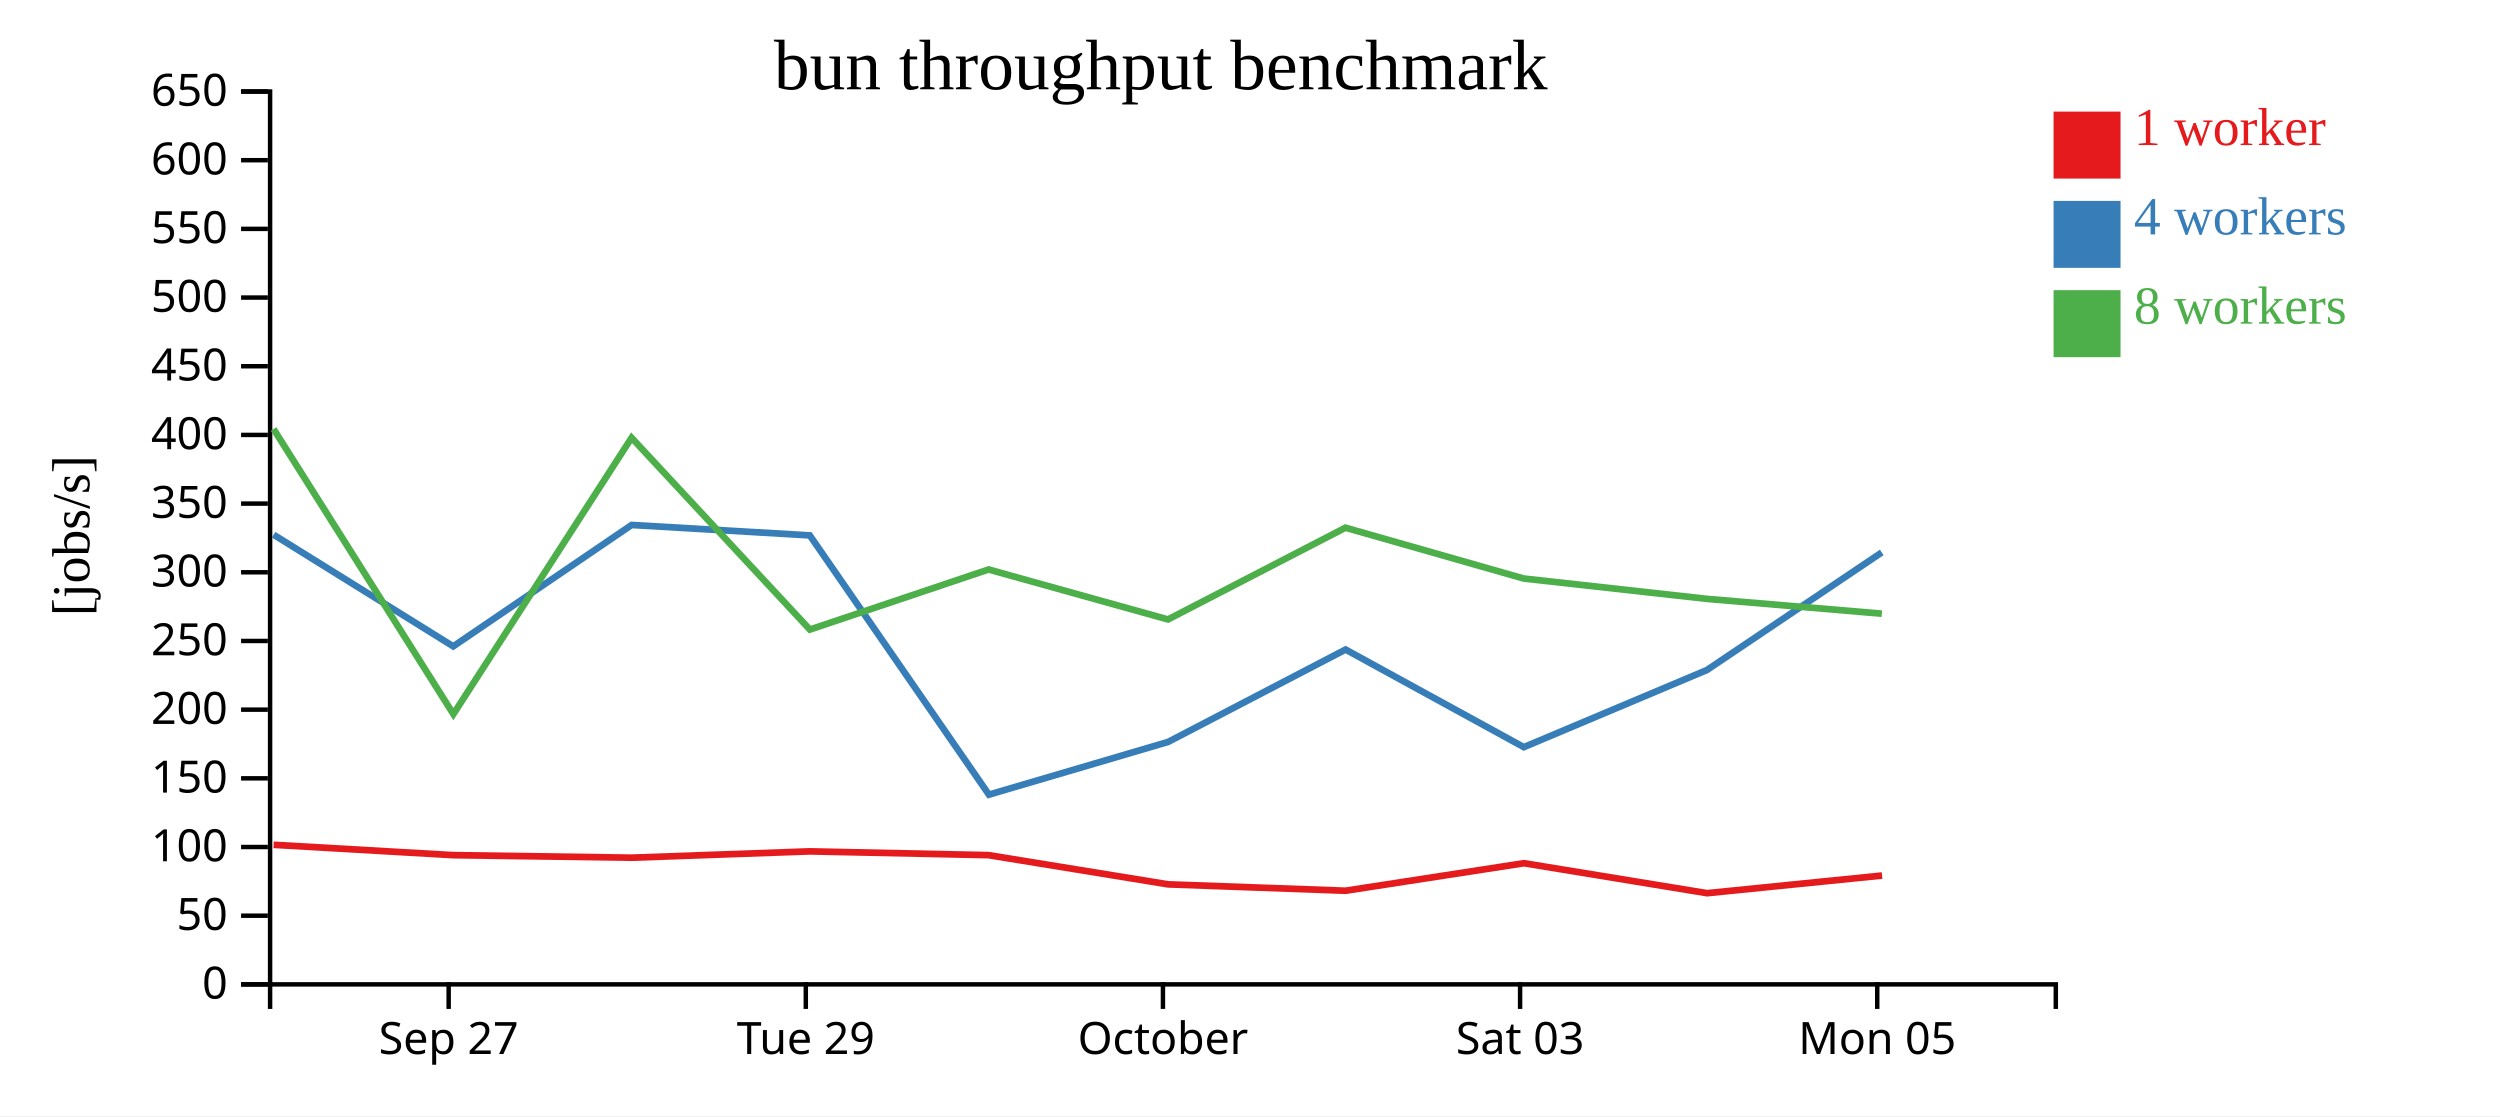
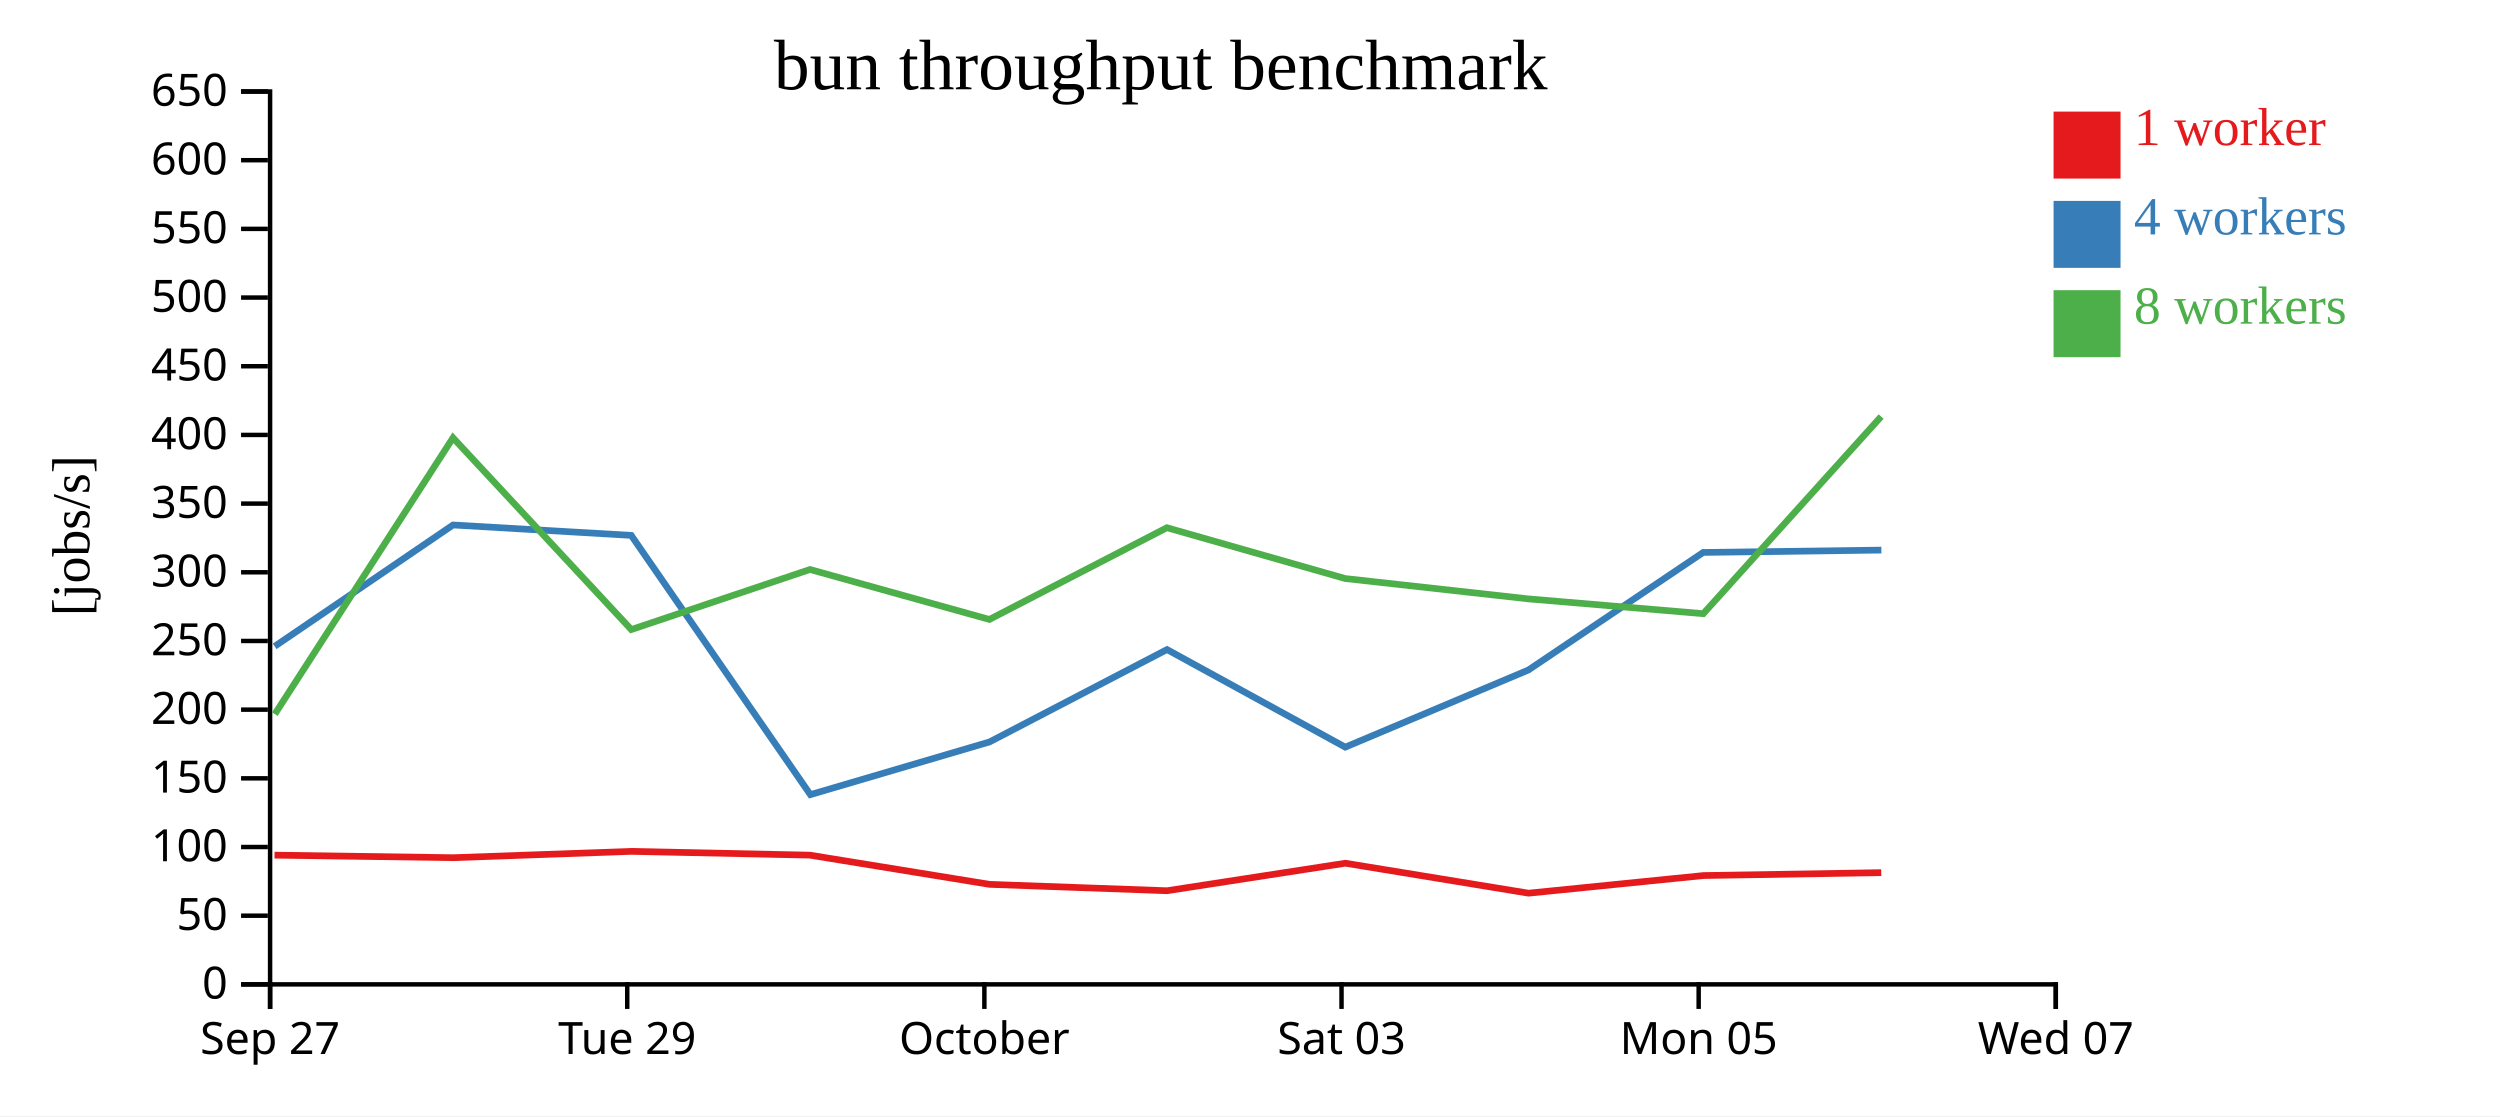
<svg xmlns="http://www.w3.org/2000/svg" width="560" height="250">
  <rect width="100%" height="100%" fill="white" />
  <g transform="translate(60,20)">
    <g transform="translate(0,200)" fill="none" font-size="10" font-family="sans-serif" text-anchor="middle">
      <path class="domain" stroke="currentColor" d="M0.5,6V0.5H400.5V6" />
-       <g class="tick" opacity="1" transform="translate(40.5,0)">
+       <g class="tick" opacity="1" transform="translate(0.5,0)">
        <line stroke="currentColor" y2="6" />
        <text fill="currentColor" y="9" dy="0.71em">Sep 27</text>
      </g>
-       <g class="tick" opacity="1" transform="translate(120.5,0)">
+       <g class="tick" opacity="1" transform="translate(80.5,0)">
        <line stroke="currentColor" y2="6" />
        <text fill="currentColor" y="9" dy="0.71em">Tue 29</text>
      </g>
-       <g class="tick" opacity="1" transform="translate(200.5,0)">
+       <g class="tick" opacity="1" transform="translate(160.5,0)">
        <line stroke="currentColor" y2="6" />
        <text fill="currentColor" y="9" dy="0.71em">October</text>
      </g>
-       <g class="tick" opacity="1" transform="translate(280.5,0)">
+       <g class="tick" opacity="1" transform="translate(240.5,0)">
        <line stroke="currentColor" y2="6" />
        <text fill="currentColor" y="9" dy="0.71em">Sat 03</text>
      </g>
-       <g class="tick" opacity="1" transform="translate(360.5,0)">
+       <g class="tick" opacity="1" transform="translate(320.5,0)">
        <line stroke="currentColor" y2="6" />
        <text fill="currentColor" y="9" dy="0.71em">Mon 05</text>
+       </g>
+       <g class="tick" opacity="1" transform="translate(400.5,0)">
+         <line stroke="currentColor" y2="6" />
+         <text fill="currentColor" y="9" dy="0.71em">Wed 07</text>
      </g>
    </g>
    <g fill="none" font-size="10" font-family="sans-serif" text-anchor="end">
      <path class="domain" stroke="currentColor" d="M-6,200.5H0.5V0.5H-6" />
      <g class="tick" opacity="1" transform="translate(0,200.5)">
        <line stroke="currentColor" x2="-6" />
        <text fill="currentColor" x="-9" dy="0.32em">0</text>
      </g>
      <g class="tick" opacity="1" transform="translate(0,185.1154)">
        <line stroke="currentColor" x2="-6" />
        <text fill="currentColor" x="-9" dy="0.32em">50</text>
      </g>
      <g class="tick" opacity="1" transform="translate(0,169.7308)">
        <line stroke="currentColor" x2="-6" />
        <text fill="currentColor" x="-9" dy="0.32em">100</text>
      </g>
      <g class="tick" opacity="1" transform="translate(0,154.3462)">
        <line stroke="currentColor" x2="-6" />
        <text fill="currentColor" x="-9" dy="0.32em">150</text>
      </g>
      <g class="tick" opacity="1" transform="translate(0,138.9615)">
        <line stroke="currentColor" x2="-6" />
        <text fill="currentColor" x="-9" dy="0.32em">200</text>
      </g>
      <g class="tick" opacity="1" transform="translate(0,123.5769)">
        <line stroke="currentColor" x2="-6" />
        <text fill="currentColor" x="-9" dy="0.32em">250</text>
      </g>
      <g class="tick" opacity="1" transform="translate(0,108.1923)">
        <line stroke="currentColor" x2="-6" />
        <text fill="currentColor" x="-9" dy="0.32em">300</text>
      </g>
      <g class="tick" opacity="1" transform="translate(0,92.80769)">
        <line stroke="currentColor" x2="-6" />
        <text fill="currentColor" x="-9" dy="0.32em">350</text>
      </g>
      <g class="tick" opacity="1" transform="translate(0,77.42308)">
        <line stroke="currentColor" x2="-6" />
        <text fill="currentColor" x="-9" dy="0.32em">400</text>
      </g>
      <g class="tick" opacity="1" transform="translate(0,62.03846)">
        <line stroke="currentColor" x2="-6" />
        <text fill="currentColor" x="-9" dy="0.32em">450</text>
      </g>
      <g class="tick" opacity="1" transform="translate(0,46.65385)">
        <line stroke="currentColor" x2="-6" />
        <text fill="currentColor" x="-9" dy="0.32em">500</text>
      </g>
      <g class="tick" opacity="1" transform="translate(0,31.26923)">
        <line stroke="currentColor" x2="-6" />
        <text fill="currentColor" x="-9" dy="0.32em">550</text>
      </g>
      <g class="tick" opacity="1" transform="translate(0,15.88462)">
        <line stroke="currentColor" x2="-6" />
        <text fill="currentColor" x="-9" dy="0.32em">600</text>
      </g>
      <g class="tick" opacity="1" transform="translate(0,0.5)">
        <line stroke="currentColor" x2="-6" />
        <text fill="currentColor" x="-9" dy="0.32em">650</text>
      </g>
    </g>
    <text text-anchor="middle" style="font-size: 12px" transform="rotate(-90)" y="-40" x="-100">[jobs/s]</text>
    <text text-anchor="middle" style="font-size: 16px" y="0" x="200">bun throughput benchmark</text>
-     <path class="line" fill="none" stroke="#e41a1c" stroke-width="1.5" d="M1.286,169.237L41.493,171.552L81.482,172.124L121.384,170.707L161.427,171.552L201.632,178.094L241.394,179.525L281.359,173.36L322.391,180.074L361.58,176.122" />
-     <path class="line" fill="none" stroke="#377eb8" stroke-width="1.5" d="M1.286,99.774L41.525,124.782L81.481,97.595L121.392,99.927L161.522,158L201.679,146.183L241.405,125.498L281.335,147.361L322.355,130.081L361.509,103.746" />
-     <path class="line" fill="none" stroke="#4daf4a" stroke-width="1.5" d="M1.281,76.097L41.557,139.966L81.471,78.061L121.41,121.024L161.435,107.563L201.624,118.758L241.381,98.205L281.306,109.591L322.327,114.148L361.537,117.465" />
+     <path class="line" fill="none" stroke="#e41a1c" stroke-width="1.5" d="M1.493,171.552L41.482,172.124L81.384,170.707L121.427,171.552L161.632,178.094L201.394,179.525L241.359,173.36L282.391,180.074L321.58,176.122L361.399,175.471" />
+     <path class="line" fill="none" stroke="#377eb8" stroke-width="1.5" d="M1.525,124.782L41.481,97.595L81.392,99.927L121.522,158L161.679,146.183L201.405,125.498L241.335,147.361L282.355,130.081L321.509,103.746L361.428,103.221" />
+     <path class="line" fill="none" stroke="#4daf4a" stroke-width="1.5" d="M1.557,139.966L41.471,78.061L81.41,121.024L121.435,107.563L161.624,118.758L201.381,98.205L241.306,109.591L282.327,114.148L321.537,117.465L361.376,73.308" />
    <rect class="dot" x="400" y="5" width="15" height="15" style="fill: #e41a1c;" />
    <rect class="dot" x="400" y="25" width="15" height="15" style="fill: #377eb8;" />
    <rect class="dot" x="400" y="45" width="15" height="15" style="fill: #4daf4a;" />
    <text class="label" x="418" y="12.5" style="fill: #e41a1c; alignment-baseline: middle;" text-anchor="left">1 worker</text>
    <text class="label" x="418" y="32.5" style="fill: #377eb8; alignment-baseline: middle;" text-anchor="left">4 workers</text>
    <text class="label" x="418" y="52.5" style="fill: #4daf4a; alignment-baseline: middle;" text-anchor="left">8 workers</text>
  </g>
</svg>
